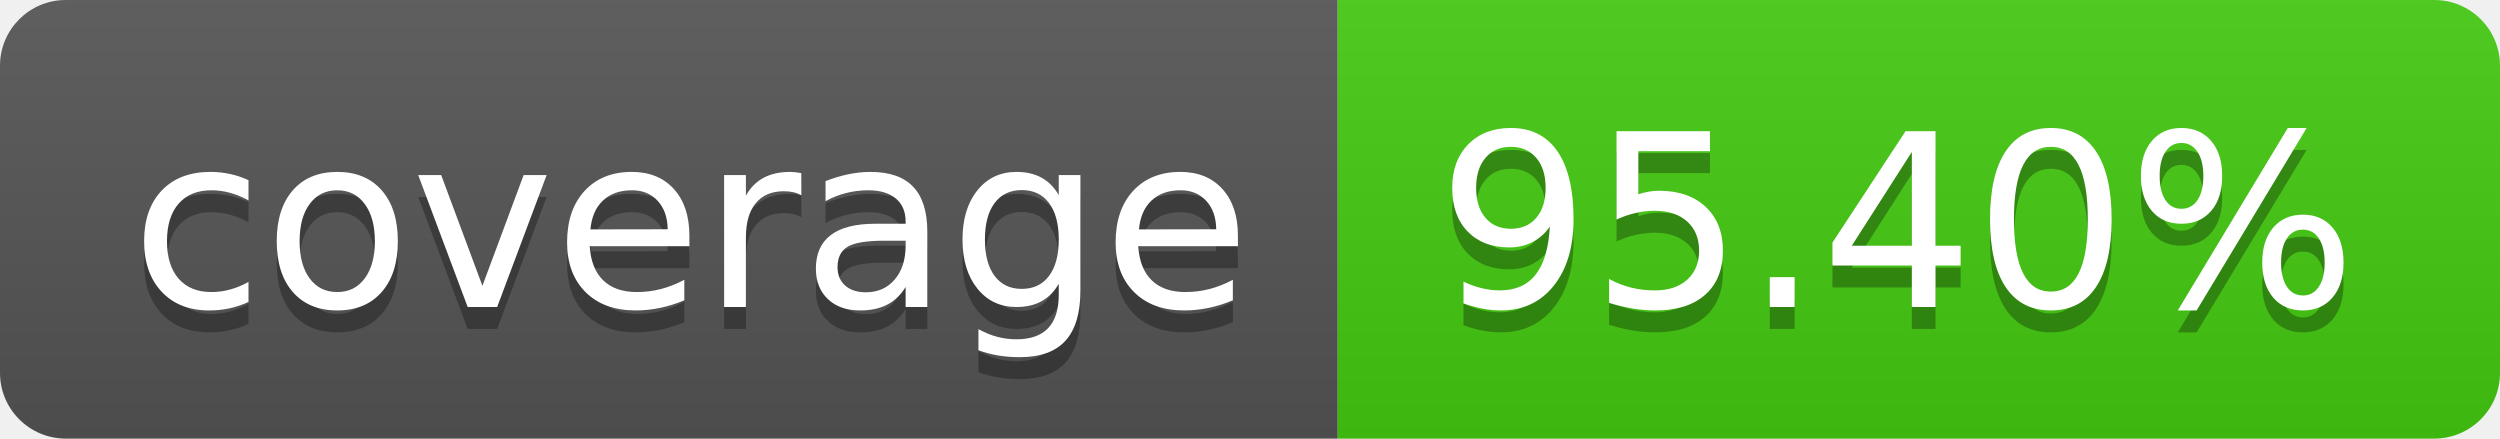
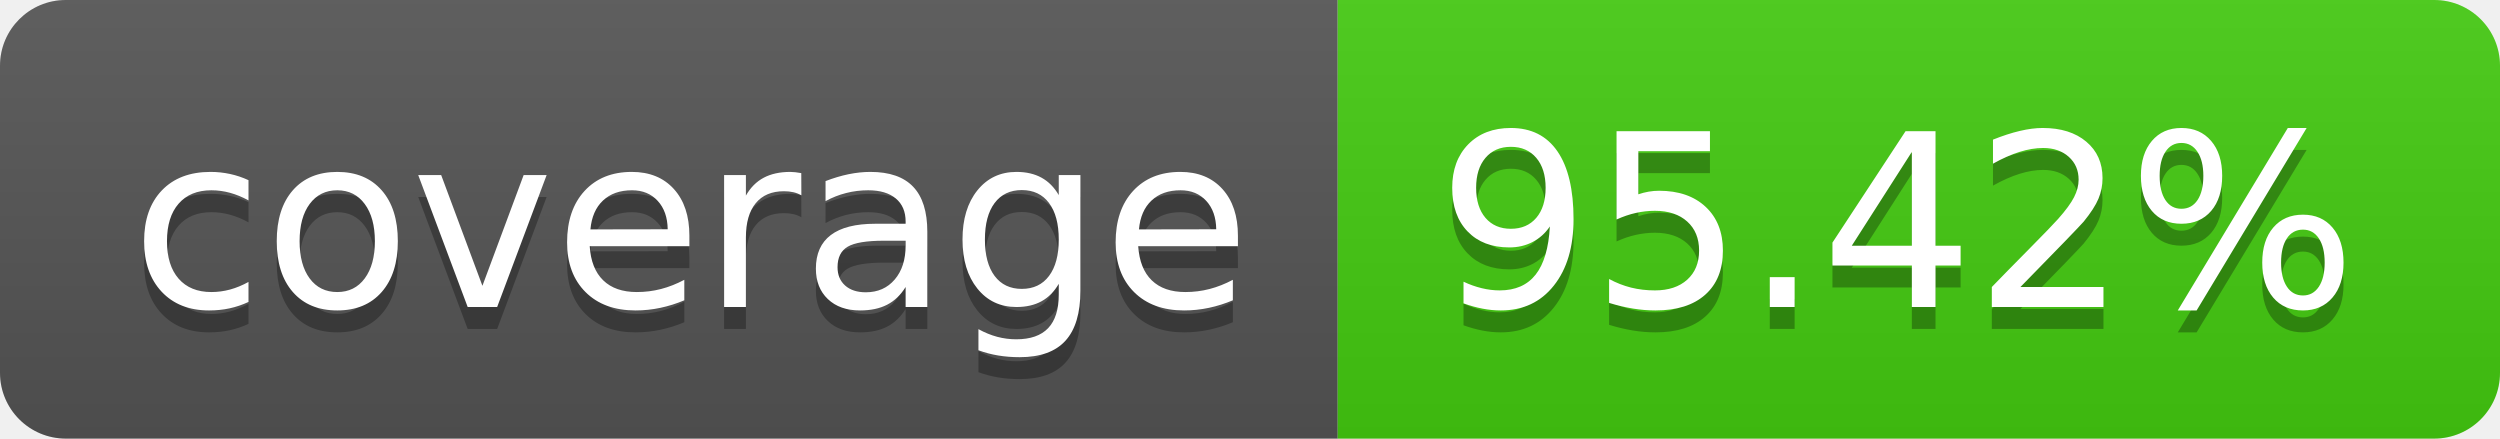
- <svg xmlns="http://www.w3.org/2000/svg" width="114" height="20" role="img" aria-label="coverage: 95.40%">
+ <svg xmlns="http://www.w3.org/2000/svg" width="114" height="20" role="img" aria-label="coverage: 95.42%">
  <linearGradient id="s" x2="0" y2="100%">
    <stop offset="0" stop-color="#bbb" stop-opacity=".1" />
    <stop offset="1" stop-opacity=".1" />
  </linearGradient>
  <clipPath id="r">
    <rect width="114" height="20" rx="3" fill="#fff" />
  </clipPath>
  <g clip-path="url(#r)">
    <rect width="61" height="20" fill="#555" />
    <rect x="61" width="53" height="20" fill="#4c1" />
    <rect width="114" height="20" fill="url(#s)" />
  </g>
  <g fill="#fff" text-anchor="middle" font-family="Verdana,Geneva,DejaVu Sans,sans-serif" text-rendering="geometricPrecision" font-size="110">
    <text aria-hidden="true" x="315" y="150" fill="#010101" fill-opacity=".3" transform="scale(.1)" textLength="510">coverage</text>
    <text x="315" y="140" transform="scale(.1)" fill="#fff" textLength="510">coverage</text>
-     <text aria-hidden="true" x="865" y="150" fill="#010101" fill-opacity=".3" transform="scale(.1)" textLength="430">95.40%</text>
-     <text x="865" y="140" transform="scale(.1)" fill="#fff" textLength="430">95.40%</text>
+     <text aria-hidden="true" x="865" y="150" fill="#010101" fill-opacity=".3" transform="scale(.1)" textLength="430">95.42%</text>
+     <text x="865" y="140" transform="scale(.1)" fill="#fff" textLength="430">95.42%</text>
  </g>
</svg>
